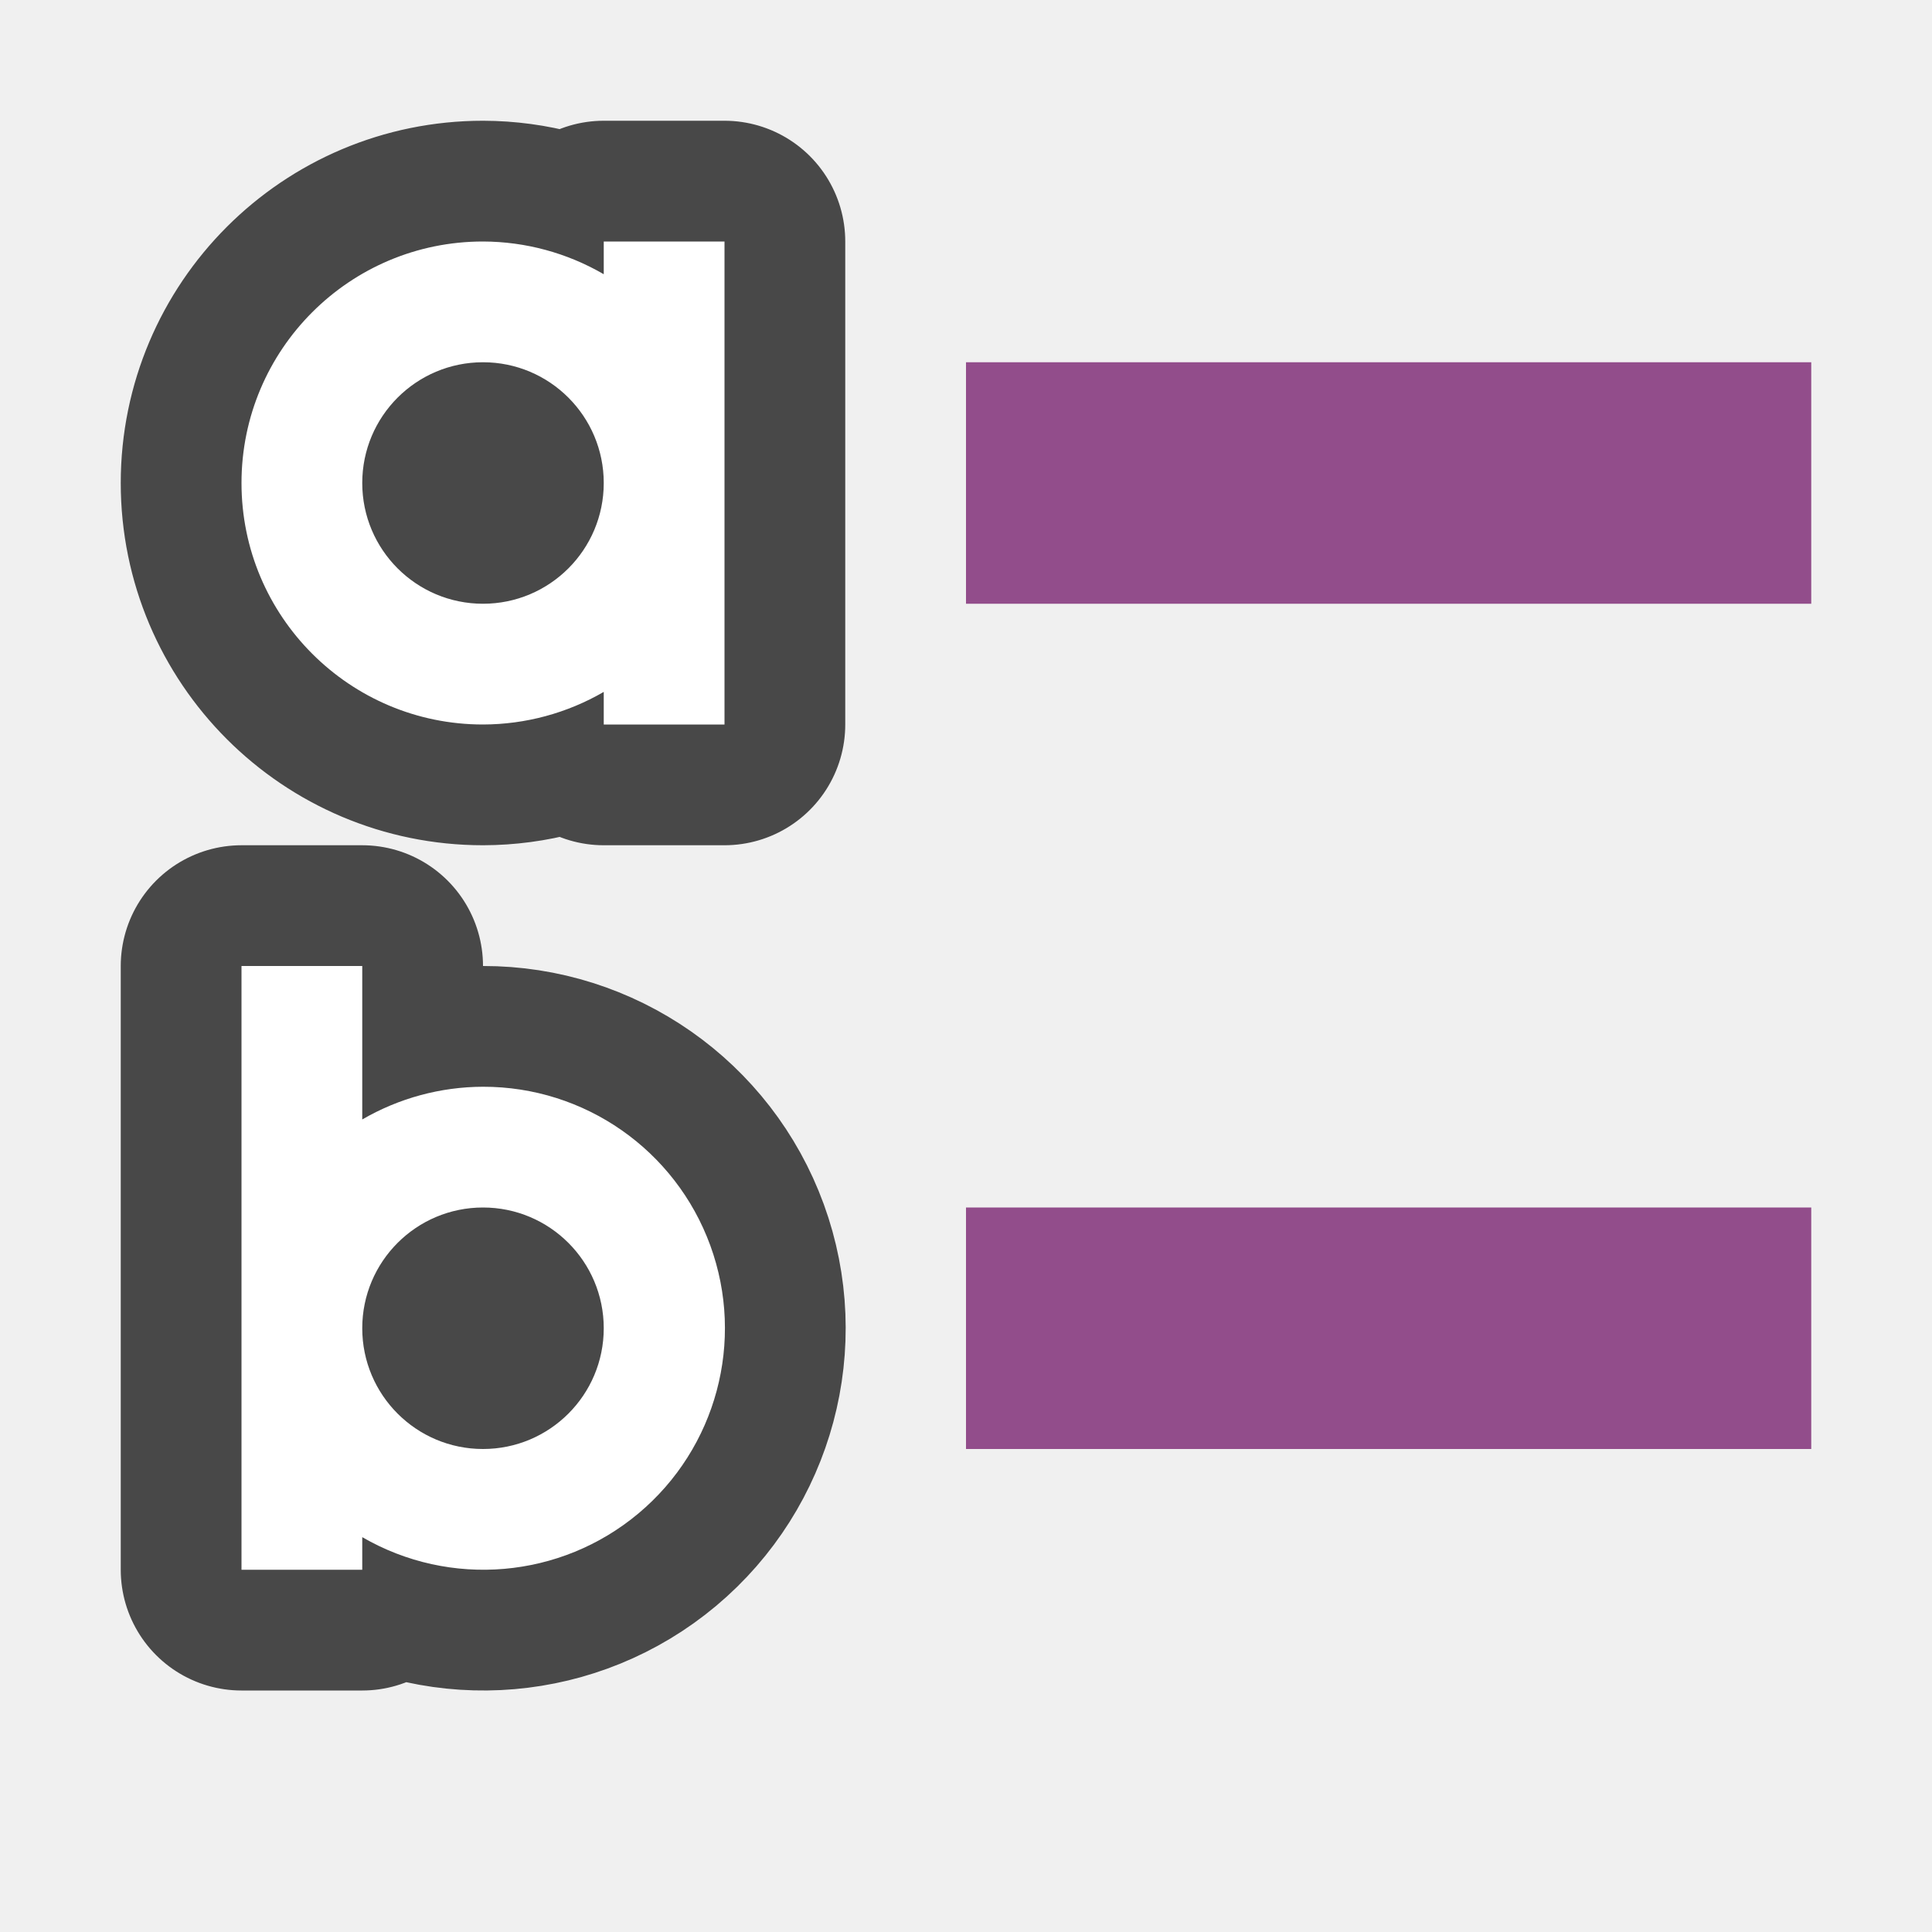
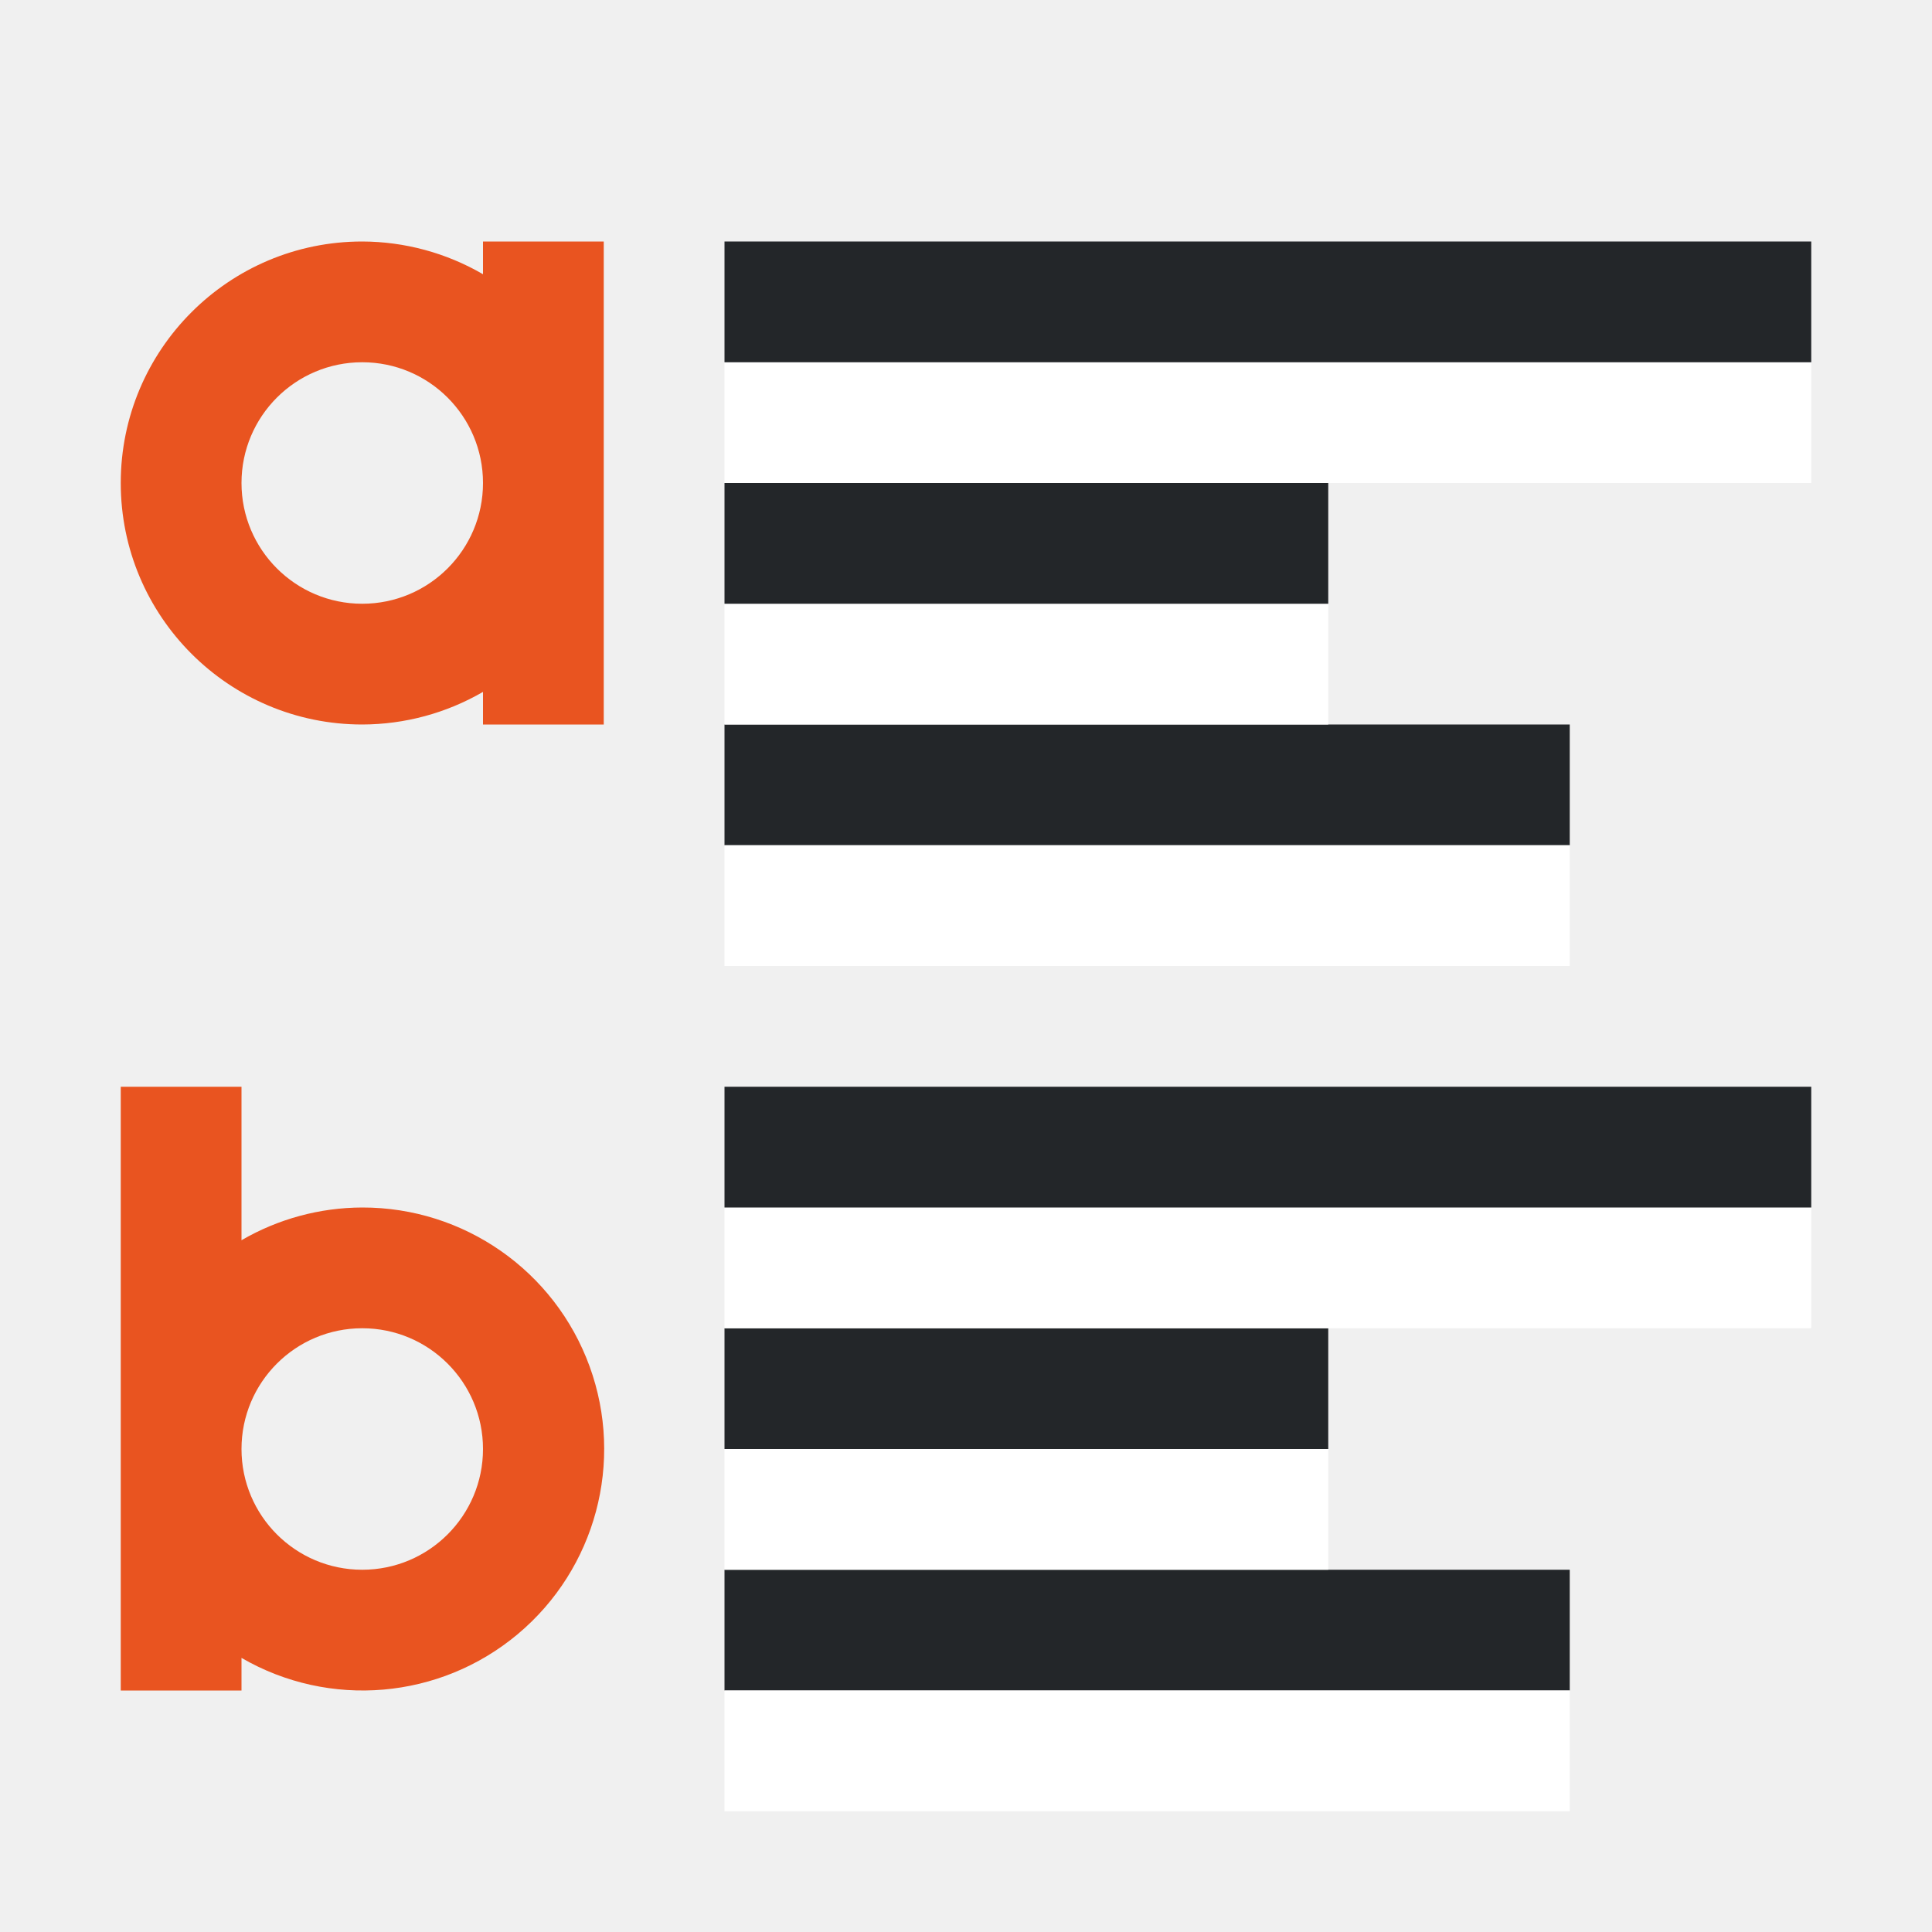
<svg xmlns="http://www.w3.org/2000/svg" viewBox="0 0 16 16">
-   <g stroke="#000" opacity=".7" stroke-width="2" stroke-linejoin="round">
-     <path d="M4 2a2 2 0 00-2 2 2 2 0 002 2 2 2 0 001-.27V6h1V2H5v.271A2 2 0 004 2zm0 1a1 1 0 011 1 1 1 0 01-1 1 1 1 0 01-1-1 1 1 0 011-1zM4 9a2 2 0 11-1 3.73V13H2V8h1v1.271A2 2 0 014 9zm0 1a1 1 0 100 2 1 1 0 000-2z" />
-   </g>
-   <g fill="#fff">
-     <path d="M4 2a2 2 0 00-2 2 2 2 0 002 2 2 2 0 001-.27V6h1V2H5v.271A2 2 0 004 2zm0 1a1 1 0 011 1 1 1 0 01-1 1 1 1 0 01-1-1 1 1 0 011-1zM4 9a2 2 0 11-1 3.73V13H2V8h1v1.271A2 2 0 014 9zm0 1a1 1 0 100 2 1 1 0 000-2z" />
-   </g>
-   <path fill="#924d8b" d="M8 3h7v2H8zM8 10h7v2H8z" />
+   <path d="M3 2a2 2 0 00-2 2 2 2 0 002 2 2 2 0 001-.27V6h1V2H4v.271A2 2 0 003 2zm0 1a1 1 0 011 1 1 1 0 01-1 1 1 1 0 01-1-1 1 1 0 011-1zM3 10a2 2 0 11-1 3.73V14H1V9h1v1.271A2 2 0 013 10zm0 1a1 1 0 100 2 1 1 0 000-2z" fill="#e95420" />
+   <path fill="#232629" fill-rule="evenodd" d="M6 7h7V6H6z" />
+   <path fill="#fff" fill-rule="evenodd" d="M6 8h7V7H6zM6 6h5V5H6z" />
+   <path fill="#232629" fill-rule="evenodd" d="M6 5h5V4H6z" />
+   <path fill="#fff" fill-rule="evenodd" d="M6 4h9V3H6z" />
+   <path fill="#232629" fill-rule="evenodd" d="M6 3h9V2H6zM6 14h7v-1H6z" />
+   <path fill="#fff" fill-rule="evenodd" d="M6 15h7v-1H6zM6 13h5v-1H6z" />
+   <path fill="#232629" fill-rule="evenodd" d="M6 12h5v-1H6z" />
+   <path fill="#fff" fill-rule="evenodd" d="M6 11h9v-1H6z" />
+   <path fill="#232629" fill-rule="evenodd" d="M6 10h9V9H6z" />
</svg>
